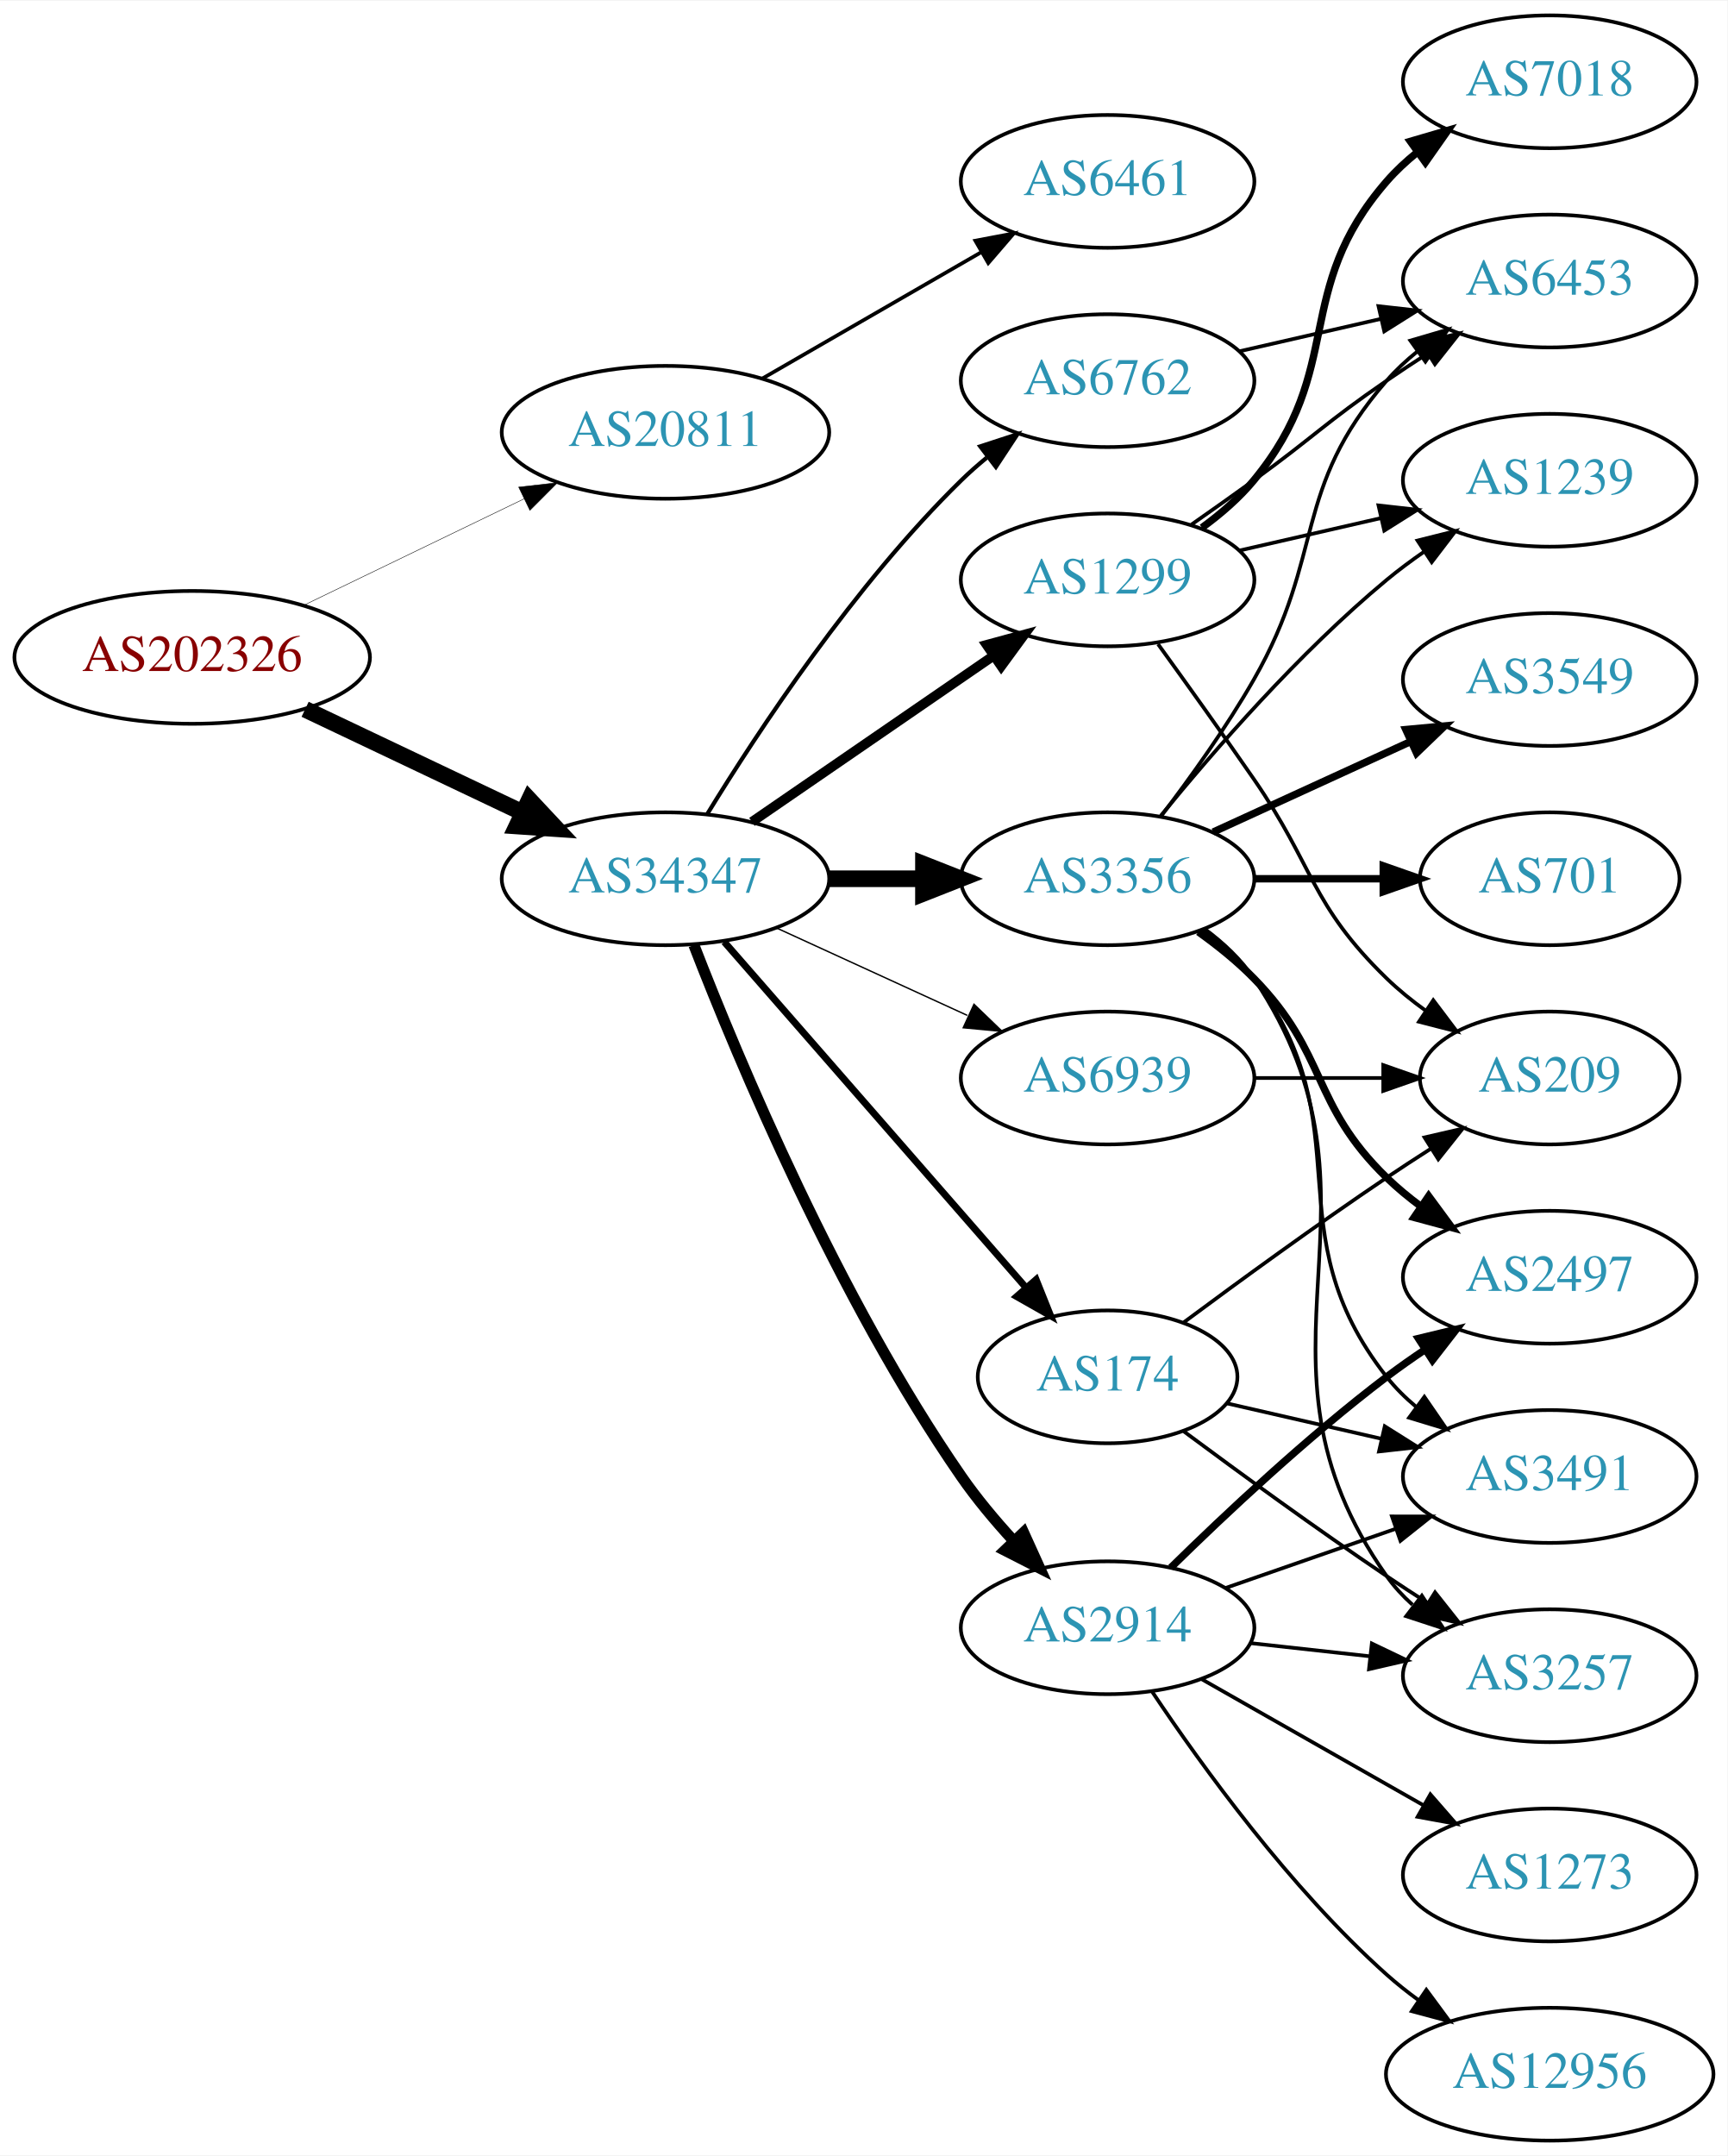
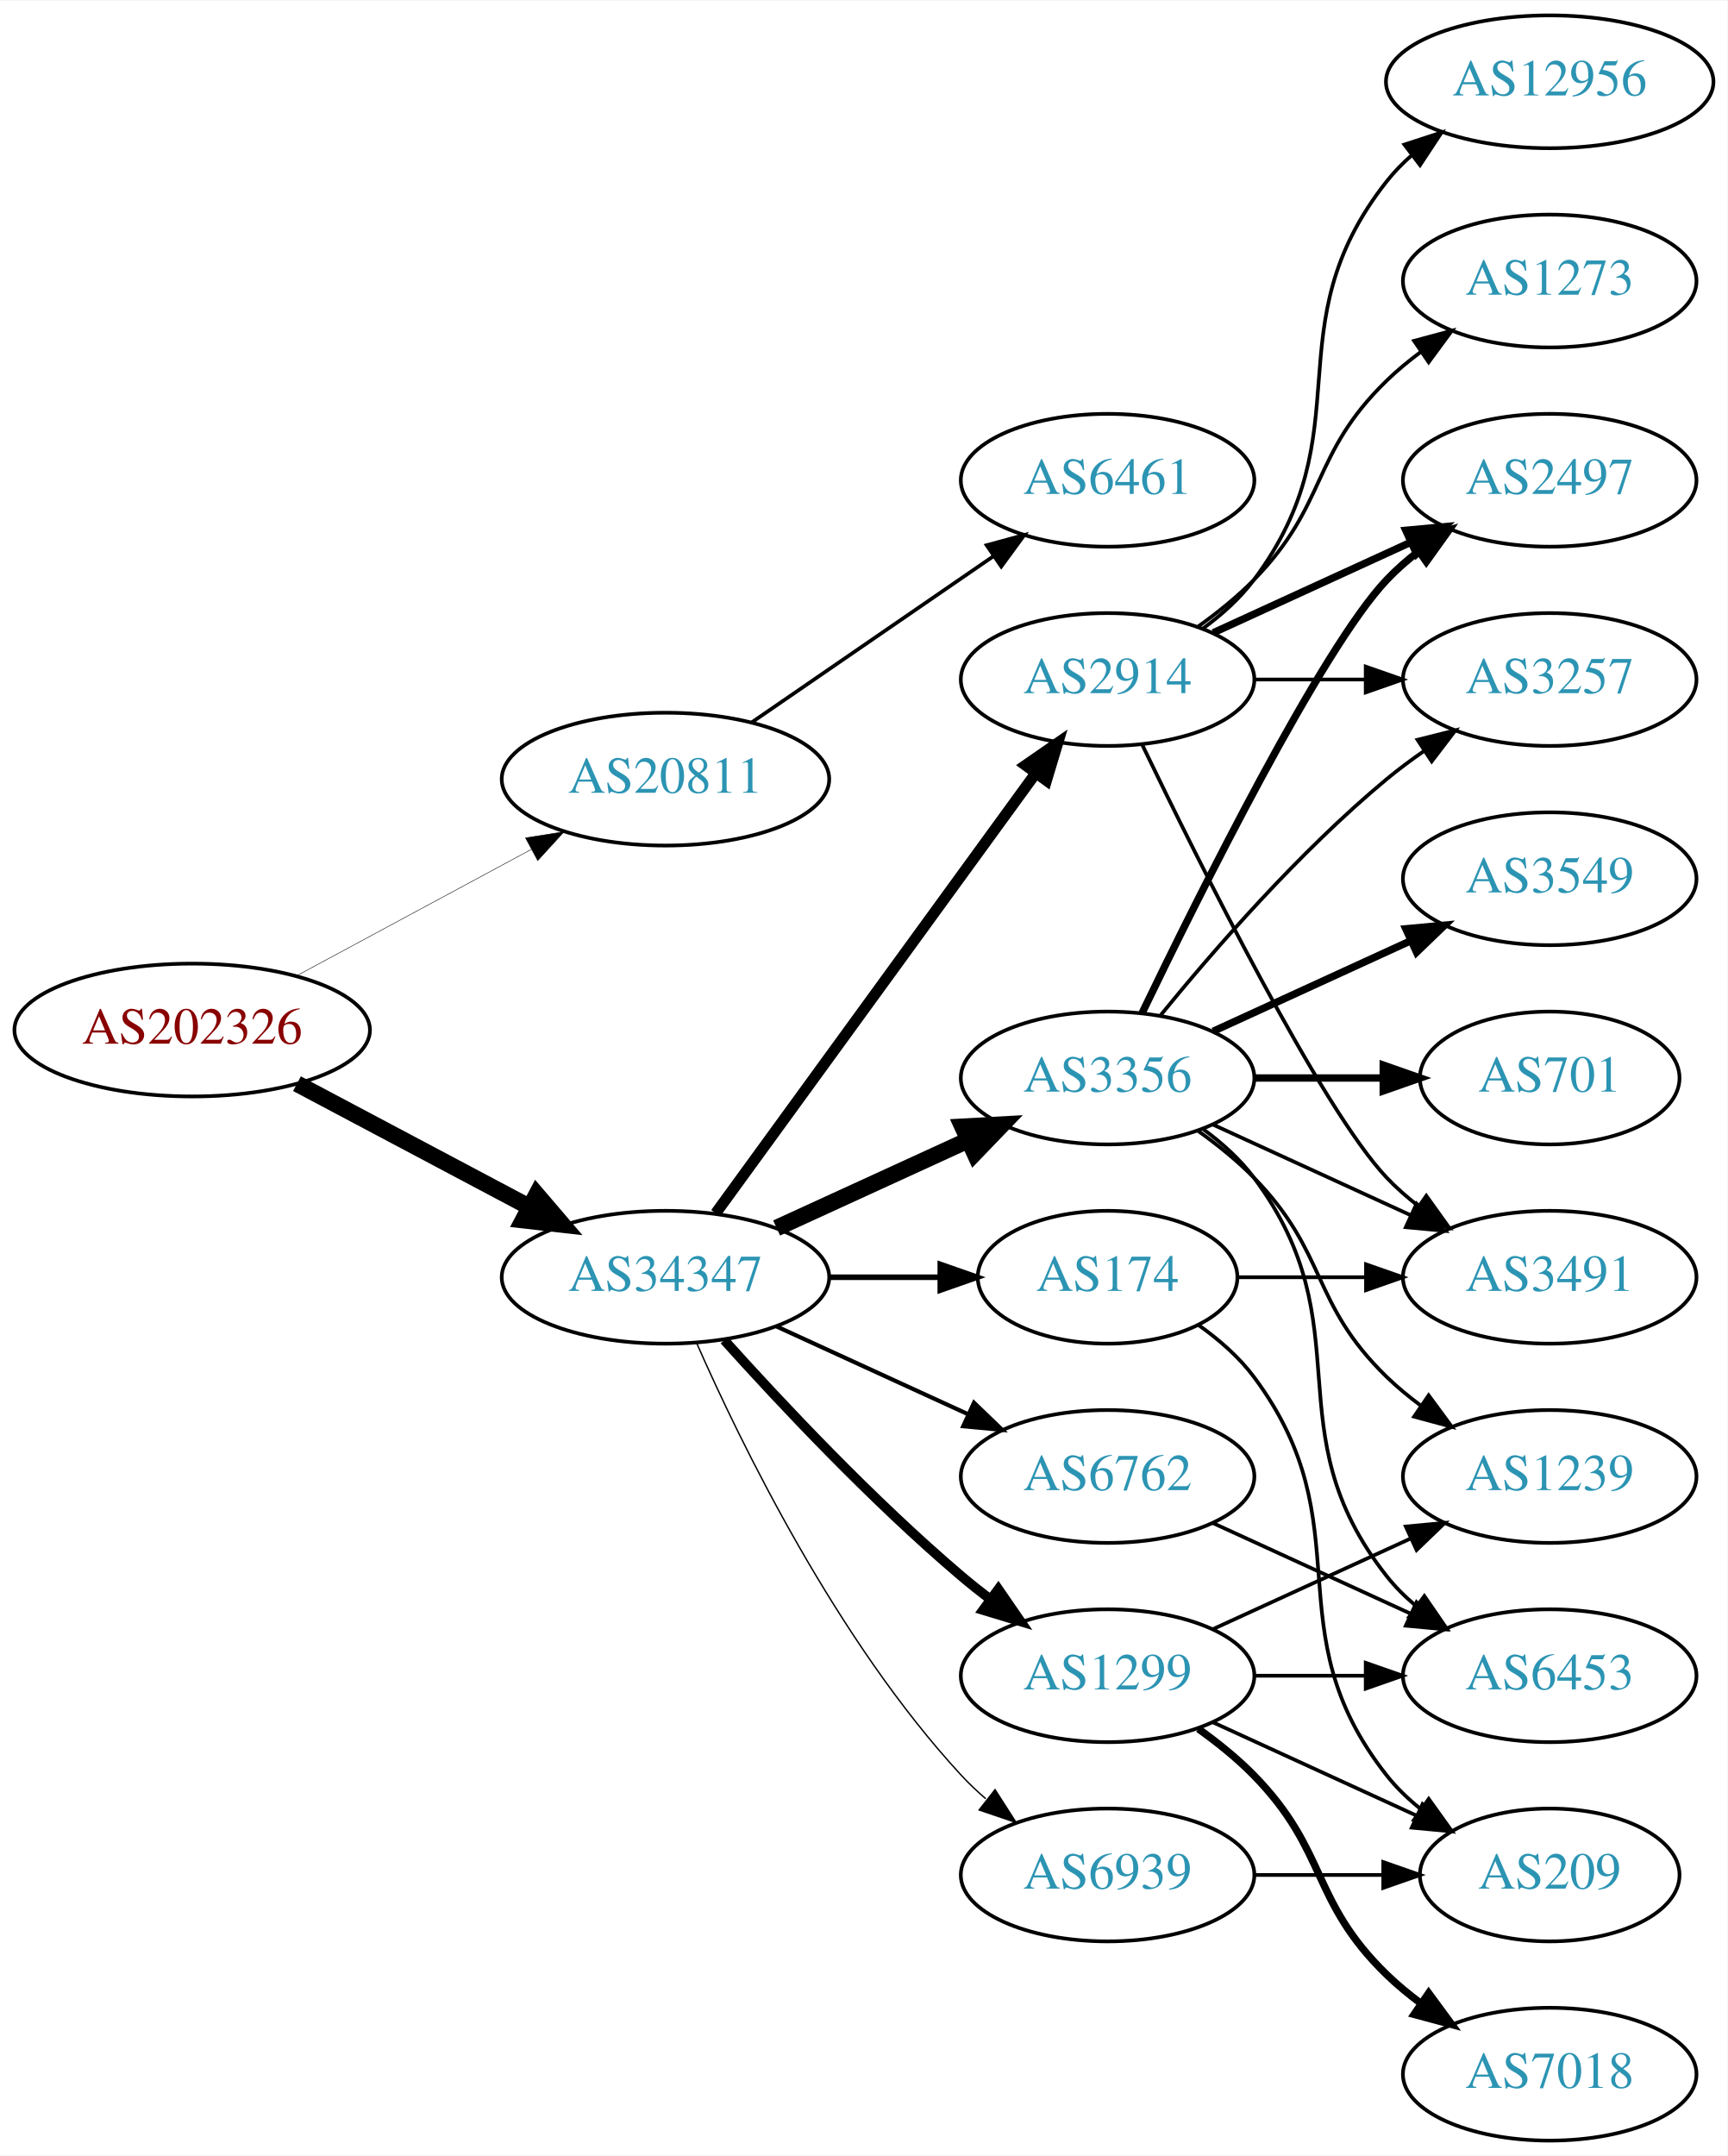
<svg xmlns="http://www.w3.org/2000/svg" xmlns:xlink="http://www.w3.org/1999/xlink" width="468pt" height="584pt" viewBox="0.00 0.00 468.27 584.00">
  <g id="graph0" class="graph" transform="scale(1 1) rotate(0) translate(4 580)">
    <polygon fill="white" stroke="none" points="-4,4 -4,-580 464.269,-580 464.269,4 -4,4" />
    <g id="node1" class="node">
      <g id="a_node1">
        <a xlink:href="/asn/202326" xlink:title="AS202326 ~ odissea [AT]">
-           <ellipse fill="#ffffff" stroke="black" cx="48.096" cy="-402" rx="48.192" ry="18" />
-           <text text-anchor="middle" x="48.096" y="-398.3" font-family="Times,serif" font-size="14.00" fill="#880000">AS202326</text>
+           <ellipse fill="#ffffff" stroke="black" cx="48.096" cy="-301" rx="48.192" ry="18" />
+           <text text-anchor="middle" x="48.096" y="-297.3" font-family="Times,serif" font-size="14.00" fill="#880000">AS202326</text>
        </a>
      </g>
    </g>
    <g id="node2" class="node">
      <g id="a_node2">
        <a xlink:href="/asn/20811" xlink:title="AS20811 ~ Brennercom S.p.A. [IT]">
-           <ellipse fill="#ffffff" stroke="black" cx="176.388" cy="-463" rx="44.393" ry="18" />
-           <text text-anchor="middle" x="176.388" y="-459.3" font-family="Times,serif" font-size="14.00" fill="#2c94b3">AS20811</text>
+           <ellipse fill="#ffffff" stroke="black" cx="176.388" cy="-369" rx="44.393" ry="18" />
+           <text text-anchor="middle" x="176.388" y="-365.3" font-family="Times,serif" font-size="14.00" fill="#2c94b3">AS20811</text>
        </a>
      </g>
    </g>
    <g id="edge1" class="edge">
-       <path fill="none" stroke="black" stroke-width="0.125" d="M78.387,-416.148C96.171,-424.738 119.042,-435.784 138.108,-444.994" />
-       <polygon fill="black" stroke="black" stroke-width="0.125" points="136.597,-448.151 147.124,-449.348 139.641,-441.847 136.597,-448.151" />
+       <path fill="none" stroke="black" stroke-width="0.129" d="M76.499,-315.755C95.121,-325.782 119.926,-339.137 140.034,-349.964" />
+       <polygon fill="black" stroke="black" stroke-width="0.129" points="138.439,-353.081 148.903,-354.74 141.758,-346.917 138.439,-353.081" />
    </g>
    <g id="node3" class="node">
      <g id="a_node3">
        <a xlink:href="/asn/34347" xlink:title="AS34347 ~ Stadtwerke Hall in Tirol GmbH [AT]">
-           <ellipse fill="#ffffff" stroke="black" cx="176.388" cy="-342" rx="44.393" ry="18" />
-           <text text-anchor="middle" x="176.388" y="-338.3" font-family="Times,serif" font-size="14.00" fill="#2c94b3">AS34347</text>
+           <ellipse fill="#ffffff" stroke="black" cx="176.388" cy="-234" rx="44.393" ry="18" />
+           <text text-anchor="middle" x="176.388" y="-230.3" font-family="Times,serif" font-size="14.00" fill="#2c94b3">AS34347</text>
        </a>
      </g>
    </g>
    <g id="edge2" class="edge">
-       <path fill="none" stroke="black" stroke-width="4.5" d="M78.706,-387.933C96.294,-379.577 118.772,-368.898 137.627,-359.94" />
-       <polygon fill="black" stroke="black" stroke-width="4.5" points="139.49,-363.414 146.832,-355.566 136.11,-356.301 139.49,-363.414" />
+       <path fill="none" stroke="black" stroke-width="4.5" d="M76.499,-286.462C94.995,-276.65 119.591,-263.601 139.626,-252.972" />
+       <polygon fill="black" stroke="black" stroke-width="4.5" points="141.483,-256.444 148.471,-248.279 137.792,-249.488 141.483,-256.444" />
    </g>
    <g id="node4" class="node">
      <g id="a_node4">
        <a xlink:href="/asn/6461" xlink:title="AS6461 ~ Zayo Bandwidth [US]">
-           <ellipse fill="#ffffff" stroke="black" cx="296.23" cy="-531" rx="39.794" ry="18" />
-           <text text-anchor="middle" x="296.23" y="-527.3" font-family="Times,serif" font-size="14.00" fill="#2c94b3">AS6461</text>
+           <ellipse fill="#ffffff" stroke="black" cx="296.23" cy="-450" rx="39.794" ry="18" />
+           <text text-anchor="middle" x="296.23" y="-446.3" font-family="Times,serif" font-size="14.00" fill="#2c94b3">AS6461</text>
        </a>
      </g>
    </g>
    <g id="edge3" class="edge">
-       <path fill="none" stroke="black" d="M202.668,-477.588C219.987,-487.582 243.138,-500.941 261.954,-511.799" />
-       <polygon fill="black" stroke="black" points="260.388,-514.935 270.799,-516.902 263.886,-508.872 260.388,-514.935" />
+       <path fill="none" stroke="black" d="M199.83,-384.426C218.412,-397.198 244.972,-415.455 265.352,-429.463" />
+       <polygon fill="black" stroke="black" points="263.443,-432.398 273.666,-435.178 267.408,-426.629 263.443,-432.398" />
    </g>
    <g id="node5" class="node">
      <g id="a_node5">
        <a xlink:href="/asn/2914" xlink:title="AS2914 ~ NTT America, Inc. [US]">
-           <ellipse fill="#ffffff" stroke="black" cx="296.23" cy="-139" rx="39.794" ry="18" />
-           <text text-anchor="middle" x="296.23" y="-135.3" font-family="Times,serif" font-size="14.00" fill="#2c94b3">AS2914</text>
+           <ellipse fill="#ffffff" stroke="black" cx="296.23" cy="-396" rx="39.794" ry="18" />
+           <text text-anchor="middle" x="296.23" y="-392.3" font-family="Times,serif" font-size="14.00" fill="#2c94b3">AS2914</text>
        </a>
      </g>
    </g>
    <g id="edge4" class="edge">
-       <path fill="none" stroke="black" stroke-width="3" d="M184.094,-324.026C196.082,-293.08 223.096,-228.399 256.584,-180 260.697,-174.055 265.656,-168.125 270.63,-162.698" />
-       <polygon fill="black" stroke="black" stroke-width="3" points="273.454,-164.81 277.832,-155.162 268.393,-159.974 273.454,-164.81" />
+       <path fill="none" stroke="black" stroke-width="3" d="M189.999,-251.337C210.82,-279.96 252.482,-337.233 276.671,-370.486" />
+       <polygon fill="black" stroke="black" stroke-width="3" points="273.997,-372.76 282.71,-378.788 279.657,-368.642 273.997,-372.76" />
    </g>
    <g id="node6" class="node">
      <g id="a_node6">
-         <a xlink:href="/asn/6762" xlink:title="AS6762 ~ TELECOM ITALIA SPARKLE S.p.A. [IT]">
-           <ellipse fill="#ffffff" stroke="black" cx="296.23" cy="-477" rx="39.794" ry="18" />
-           <text text-anchor="middle" x="296.23" y="-473.3" font-family="Times,serif" font-size="14.00" fill="#2c94b3">AS6762</text>
+         <a xlink:href="/asn/3356" xlink:title="AS3356 ~ Level 3 Parent, LLC [US]">
+           <ellipse fill="#ffffff" stroke="black" cx="296.23" cy="-288" rx="39.794" ry="18" />
+           <text text-anchor="middle" x="296.23" y="-284.3" font-family="Times,serif" font-size="14.00" fill="#2c94b3">AS3356</text>
        </a>
      </g>
    </g>
    <g id="edge5" class="edge">
-       <path fill="none" stroke="black" stroke-width="1.125" d="M187.653,-359.44C201.462,-381.991 227.651,-421.722 256.584,-450 258.724,-452.092 261.041,-454.137 263.441,-456.106" />
-       <polygon fill="black" stroke="black" stroke-width="1.125" points="261.708,-459.185 271.782,-462.464 265.951,-453.618 261.708,-459.185" />
+       <path fill="none" stroke="black" stroke-width="4.5" d="M206.517,-247.348C222.128,-254.502 241.526,-263.391 258.198,-271.03" />
+       <polygon fill="black" stroke="black" stroke-width="4.5" points="256.919,-274.775 267.65,-275.362 260.199,-267.616 256.919,-274.775" />
    </g>
    <g id="node7" class="node">
      <g id="a_node7">
-         <a xlink:href="/asn/3356" xlink:title="AS3356 ~ Level 3 Parent, LLC [US]">
-           <ellipse fill="#ffffff" stroke="black" cx="296.23" cy="-342" rx="39.794" ry="18" />
-           <text text-anchor="middle" x="296.23" y="-338.3" font-family="Times,serif" font-size="14.00" fill="#2c94b3">AS3356</text>
+         <a xlink:href="/asn/1299" xlink:title="AS1299 ~ Telia Carrier [EU]">
+           <ellipse fill="#ffffff" stroke="black" cx="296.23" cy="-126" rx="39.794" ry="18" />
+           <text text-anchor="middle" x="296.23" y="-122.3" font-family="Times,serif" font-size="14.00" fill="#2c94b3">AS1299</text>
        </a>
      </g>
    </g>
    <g id="edge6" class="edge">
-       <path fill="none" stroke="black" stroke-width="4.5" d="M220.599,-342C228.911,-342 237.674,-342 246.156,-342" />
-       <polygon fill="black" stroke="black" stroke-width="4.5" points="246.315,-345.938 256.315,-342 246.315,-338.063 246.315,-345.938" />
+       <path fill="none" stroke="black" stroke-width="2.625" d="M192.32,-216.956C207.646,-199.903 232.582,-173.35 256.584,-153 259.081,-150.883 261.741,-148.768 264.453,-146.707" />
+       <polygon fill="black" stroke="black" stroke-width="2.625" points="266.619,-149.459 272.629,-140.734 262.489,-143.806 266.619,-149.459" />
    </g>
    <g id="node8" class="node">
      <g id="a_node8">
-         <a xlink:href="/asn/1299" xlink:title="AS1299 ~ Telia Carrier [EU]">
-           <ellipse fill="#ffffff" stroke="black" cx="296.23" cy="-423" rx="39.794" ry="18" />
-           <text text-anchor="middle" x="296.23" y="-419.3" font-family="Times,serif" font-size="14.00" fill="#2c94b3">AS1299</text>
+         <a xlink:href="/asn/174" xlink:title="AS174 ~ Cogent Communications [US]">
+           <ellipse fill="#ffffff" stroke="black" cx="296.23" cy="-234" rx="35.194" ry="18" />
+           <text text-anchor="middle" x="296.23" y="-230.3" font-family="Times,serif" font-size="14.00" fill="#2c94b3">AS174</text>
        </a>
      </g>
    </g>
    <g id="edge7" class="edge">
-       <path fill="none" stroke="black" stroke-width="2.625" d="M199.83,-357.426C218.412,-370.198 244.972,-388.455 265.352,-402.463" />
-       <polygon fill="black" stroke="black" stroke-width="2.625" points="263.443,-405.398 273.666,-408.178 267.408,-399.629 263.443,-405.398" />
+       <path fill="none" stroke="black" stroke-width="1.5" d="M220.599,-234C230.447,-234 240.926,-234 250.823,-234" />
+       <polygon fill="black" stroke="black" stroke-width="1.5" points="250.875,-237.5 260.875,-234 250.875,-230.5 250.875,-237.5" />
    </g>
    <g id="node9" class="node">
      <g id="a_node9">
-         <a xlink:href="/asn/174" xlink:title="AS174 ~ Cogent Communications [US]">
-           <ellipse fill="#ffffff" stroke="black" cx="296.23" cy="-207" rx="35.194" ry="18" />
-           <text text-anchor="middle" x="296.23" y="-203.3" font-family="Times,serif" font-size="14.00" fill="#2c94b3">AS174</text>
+         <a xlink:href="/asn/6762" xlink:title="AS6762 ~ TELECOM ITALIA SPARKLE S.p.A. [IT]">
+           <ellipse fill="#ffffff" stroke="black" cx="296.23" cy="-180" rx="39.794" ry="18" />
+           <text text-anchor="middle" x="296.23" y="-176.3" font-family="Times,serif" font-size="14.00" fill="#2c94b3">AS6762</text>
        </a>
      </g>
    </g>
    <g id="edge8" class="edge">
-       <path fill="none" stroke="black" stroke-width="1.875" d="M192.312,-324.902C212.967,-301.24 250.38,-258.38 273.956,-231.371" />
-       <polygon fill="black" stroke="black" stroke-width="1.875" points="276.856,-233.372 280.795,-223.537 271.582,-228.769 276.856,-233.372" />
+       <path fill="none" stroke="black" stroke-width="1.125" d="M206.517,-220.652C222.128,-213.498 241.526,-204.609 258.198,-196.97" />
+       <polygon fill="black" stroke="black" stroke-width="1.125" points="260.017,-199.986 267.65,-192.638 257.101,-193.622 260.017,-199.986" />
    </g>
    <g id="node10" class="node">
      <g id="a_node10">
        <a xlink:href="/asn/6939" xlink:title="AS6939 ~ Hurricane Electric LLC [US]">
-           <ellipse fill="#ffffff" stroke="black" cx="296.23" cy="-288" rx="39.794" ry="18" />
-           <text text-anchor="middle" x="296.23" y="-284.3" font-family="Times,serif" font-size="14.00" fill="#2c94b3">AS6939</text>
+           <ellipse fill="#ffffff" stroke="black" cx="296.23" cy="-72" rx="39.794" ry="18" />
+           <text text-anchor="middle" x="296.23" y="-68.3" font-family="Times,serif" font-size="14.00" fill="#2c94b3">AS6939</text>
        </a>
      </g>
    </g>
    <g id="edge9" class="edge">
-       <path fill="none" stroke="black" stroke-width="0.375" d="M206.517,-328.652C222.128,-321.498 241.526,-312.609 258.198,-304.97" />
-       <polygon fill="black" stroke="black" stroke-width="0.375" points="260.017,-307.986 267.65,-300.638 257.101,-301.622 260.017,-307.986" />
+       <path fill="none" stroke="black" stroke-width="0.375" d="M184.803,-216.239C196.872,-188.817 222.843,-135.527 256.584,-99 258.614,-96.802 260.853,-94.681 263.199,-92.66" />
+       <polygon fill="black" stroke="black" stroke-width="0.375" points="265.726,-95.126 271.443,-86.206 261.411,-89.614 265.726,-95.126" />
+     </g>
+     <g id="node11" class="node">
+       <g id="a_node11">
+         <a xlink:href="/asn/2497" xlink:title="AS2497 ~ Internet Initiative Japan Inc. [JP]">
+           <ellipse fill="#ffffff" stroke="black" cx="416.073" cy="-450" rx="39.794" ry="18" />
+           <text text-anchor="middle" x="416.073" y="-446.3" font-family="Times,serif" font-size="14.00" fill="#2c94b3">AS2497</text>
+         </a>
+       </g>
+     </g>
+     <g id="edge10" class="edge">
+       <path fill="none" stroke="black" stroke-width="2" d="M324.859,-408.661C340.816,-415.973 361.087,-425.261 378.369,-433.181" />
+       <polygon fill="black" stroke="black" stroke-width="2" points="377.068,-436.435 387.617,-437.419 379.984,-430.071 377.068,-436.435" />
+     </g>
+     <g id="node12" class="node">
+       <g id="a_node12">
+         <a xlink:href="/asn/3491" xlink:title="AS3491 ~ PCCW Global, Inc. [US]">
+           <ellipse fill="#ffffff" stroke="black" cx="416.073" cy="-234" rx="39.794" ry="18" />
+           <text text-anchor="middle" x="416.073" y="-230.3" font-family="Times,serif" font-size="14.00" fill="#2c94b3">AS3491</text>
+         </a>
+       </g>
+     </g>
+     <g id="edge11" class="edge">
+       <path fill="none" stroke="black" d="M305.577,-378.405C321.044,-346.268 354.19,-279.66 371.877,-261 374.462,-258.272 377.38,-255.706 380.448,-253.323" />
+       <polygon fill="black" stroke="black" points="382.627,-256.07 388.797,-247.457 378.602,-250.342 382.627,-256.07" />
+     </g>
+     <g id="node13" class="node">
+       <g id="a_node13">
+         <a xlink:href="/asn/3257" xlink:title="AS3257 ~ GTT [DE]">
+           <ellipse fill="#ffffff" stroke="black" cx="416.073" cy="-396" rx="39.794" ry="18" />
+           <text text-anchor="middle" x="416.073" y="-392.3" font-family="Times,serif" font-size="14.00" fill="#2c94b3">AS3257</text>
+         </a>
+       </g>
+     </g>
+     <g id="edge12" class="edge">
+       <path fill="none" stroke="black" d="M336.143,-396C345.696,-396 356.046,-396 366.008,-396" />
+       <polygon fill="black" stroke="black" points="366.201,-399.5 376.201,-396 366.201,-392.5 366.201,-399.5" />
+     </g>
+     <g id="node14" class="node">
+       <g id="a_node14">
+         <a xlink:href="/asn/12956" xlink:title="AS12956 ~ TELXIUS [ES]">
+           <ellipse fill="#ffffff" stroke="black" cx="416.073" cy="-558" rx="44.393" ry="18" />
+           <text text-anchor="middle" x="416.073" y="-554.3" font-family="Times,serif" font-size="14.00" fill="#2c94b3">AS12956</text>
+         </a>
+       </g>
+     </g>
+     <g id="edge13" class="edge">
+       <path fill="none" stroke="black" d="M322.161,-409.882C327.237,-413.611 332.155,-418.016 335.877,-423 366.148,-463.542 340.578,-491.246 371.877,-531 373.901,-533.571 376.242,-535.963 378.767,-538.174" />
+       <polygon fill="black" stroke="black" points="376.681,-540.984 386.756,-544.261 380.923,-535.416 376.681,-540.984" />
    </g>
    <g id="node15" class="node">
      <g id="a_node15">
-         <a xlink:href="/asn/3257" xlink:title="AS3257 ~ GTT [DE]">
-           <ellipse fill="#ffffff" stroke="black" cx="416.073" cy="-126" rx="39.794" ry="18" />
-           <text text-anchor="middle" x="416.073" y="-122.3" font-family="Times,serif" font-size="14.00" fill="#2c94b3">AS3257</text>
-         </a>
-       </g>
-     </g>
-     <g id="edge26" class="edge">
-       <path fill="none" stroke="black" d="M334.84,-134.851C345.151,-133.713 356.469,-132.465 367.269,-131.274" />
-       <polygon fill="black" stroke="black" points="367.86,-134.73 377.416,-130.154 367.092,-127.772 367.86,-134.73" />
+         <a xlink:href="/asn/1273" xlink:title="AS1273 ~ Vodafone Group PLC [EU]">
+           <ellipse fill="#ffffff" stroke="black" cx="416.073" cy="-504" rx="39.794" ry="18" />
+           <text text-anchor="middle" x="416.073" y="-500.3" font-family="Times,serif" font-size="14.00" fill="#2c94b3">AS1273</text>
+         </a>
+       </g>
+     </g>
+     <g id="edge14" class="edge">
+       <path fill="none" stroke="black" d="M320.824,-410.389C326.08,-414.148 331.412,-418.437 335.877,-423 356.049,-443.617 351.183,-456.906 371.877,-477 374.722,-479.763 377.896,-482.386 381.196,-484.834" />
+       <polygon fill="black" stroke="black" points="379.312,-487.786 389.544,-490.538 383.261,-482.006 379.312,-487.786" />
+     </g>
+     <g id="edge18" class="edge">
+       <path fill="none" stroke="black" stroke-width="2" d="M305.577,-305.595C321.044,-337.732 354.19,-404.34 371.877,-423 374.462,-425.728 377.38,-428.294 380.448,-430.677" />
+       <polygon fill="black" stroke="black" stroke-width="2" points="378.602,-433.658 388.797,-436.543 382.627,-427.93 378.602,-433.658" />
+     </g>
+     <g id="edge20" class="edge">
+       <path fill="none" stroke="black" d="M324.859,-275.339C340.816,-268.027 361.087,-258.739 378.369,-250.819" />
+       <polygon fill="black" stroke="black" points="379.984,-253.929 387.617,-246.581 377.068,-247.565 379.984,-253.929" />
+     </g>
+     <g id="edge16" class="edge">
+       <path fill="none" stroke="black" d="M310.649,-305.065C324.764,-322.375 348.178,-349.345 371.877,-369 375.093,-371.668 378.594,-374.27 382.164,-376.741" />
+       <polygon fill="black" stroke="black" points="380.242,-379.666 390.52,-382.236 384.088,-373.817 380.242,-379.666" />
    </g>
    <g id="node16" class="node">
      <g id="a_node16">
-         <a xlink:href="/asn/2497" xlink:title="AS2497 ~ Internet Initiative Japan Inc. [JP]">
-           <ellipse fill="#ffffff" stroke="black" cx="416.073" cy="-234" rx="39.794" ry="18" />
-           <text text-anchor="middle" x="416.073" y="-230.3" font-family="Times,serif" font-size="14.00" fill="#2c94b3">AS2497</text>
-         </a>
-       </g>
-     </g>
-     <g id="edge27" class="edge">
-       <path fill="none" stroke="black" stroke-width="2" d="M313.378,-155.296C328.015,-169.671 350.504,-190.795 371.877,-207 375.206,-209.525 378.779,-212.037 382.39,-214.456" />
-       <polygon fill="black" stroke="black" stroke-width="2" points="380.496,-217.399 390.793,-219.892 384.298,-211.522 380.496,-217.399" />
+         <a xlink:href="/asn/701" xlink:title="AS701 ~ UUNET [US]">
+           <ellipse fill="#ffffff" stroke="black" cx="416.073" cy="-288" rx="35.194" ry="18" />
+           <text text-anchor="middle" x="416.073" y="-284.3" font-family="Times,serif" font-size="14.00" fill="#2c94b3">AS701</text>
+         </a>
+       </g>
+     </g>
+     <g id="edge15" class="edge">
+       <path fill="none" stroke="black" stroke-width="2" d="M336.143,-288C347.23,-288 359.389,-288 370.771,-288" />
+       <polygon fill="black" stroke="black" stroke-width="2" points="370.953,-291.5 380.953,-288 370.953,-284.5 370.953,-291.5" />
    </g>
    <g id="node17" class="node">
      <g id="a_node17">
-         <a xlink:href="/asn/3491" xlink:title="AS3491 ~ PCCW Global, Inc. [US]">
+         <a xlink:href="/asn/3549" xlink:title="AS3549 ~ Level 3 Parent, LLC [US]">
+           <ellipse fill="#ffffff" stroke="black" cx="416.073" cy="-342" rx="39.794" ry="18" />
+           <text text-anchor="middle" x="416.073" y="-338.3" font-family="Times,serif" font-size="14.00" fill="#2c94b3">AS3549</text>
+         </a>
+       </g>
+     </g>
+     <g id="edge17" class="edge">
+       <path fill="none" stroke="black" stroke-width="2" d="M324.859,-300.661C340.816,-307.973 361.087,-317.261 378.369,-325.181" />
+       <polygon fill="black" stroke="black" stroke-width="2" points="377.068,-328.435 387.617,-329.419 379.984,-322.071 377.068,-328.435" />
+     </g>
+     <g id="node18" class="node">
+       <g id="a_node18">
+         <a xlink:href="/asn/1239" xlink:title="AS1239 ~ Sprint [US]">
          <ellipse fill="#ffffff" stroke="black" cx="416.073" cy="-180" rx="39.794" ry="18" />
-           <text text-anchor="middle" x="416.073" y="-176.3" font-family="Times,serif" font-size="14.00" fill="#2c94b3">AS3491</text>
-         </a>
-       </g>
-     </g>
-     <g id="edge25" class="edge">
-       <path fill="none" stroke="black" d="M328.192,-149.772C342.289,-154.677 359.165,-160.548 374.278,-165.807" />
-       <polygon fill="black" stroke="black" points="373.314,-169.177 383.909,-169.157 375.614,-162.566 373.314,-169.177" />
+           <text text-anchor="middle" x="416.073" y="-176.3" font-family="Times,serif" font-size="14.00" fill="#2c94b3">AS1239</text>
+         </a>
+       </g>
+     </g>
+     <g id="edge19" class="edge">
+       <path fill="none" stroke="black" d="M320.824,-273.611C326.08,-269.852 331.412,-265.563 335.877,-261 356.049,-240.383 351.183,-227.094 371.877,-207 374.722,-204.237 377.896,-201.614 381.196,-199.166" />
+       <polygon fill="black" stroke="black" points="383.261,-201.994 389.544,-193.462 379.312,-196.214 383.261,-201.994" />
+     </g>
+     <g id="node19" class="node">
+       <g id="a_node19">
+         <a xlink:href="/asn/6453" xlink:title="AS6453 ~ TATA COMMUNICATIONS (AMERICA) INC [US]">
+           <ellipse fill="#ffffff" stroke="black" cx="416.073" cy="-126" rx="39.794" ry="18" />
+           <text text-anchor="middle" x="416.073" y="-122.3" font-family="Times,serif" font-size="14.00" fill="#2c94b3">AS6453</text>
+         </a>
+       </g>
+     </g>
+     <g id="edge21" class="edge">
+       <path fill="none" stroke="black" d="M322.161,-274.118C327.237,-270.389 332.155,-265.984 335.877,-261 366.148,-220.458 340.578,-192.754 371.877,-153 374.202,-150.047 376.945,-147.33 379.904,-144.853" />
+       <polygon fill="black" stroke="black" points="382.097,-147.585 388.101,-138.855 377.964,-141.936 382.097,-147.585" />
+     </g>
+     <g id="edge24" class="edge">
+       <path fill="none" stroke="black" d="M324.859,-138.661C340.816,-145.973 361.087,-155.261 378.369,-163.181" />
+       <polygon fill="black" stroke="black" points="377.068,-166.435 387.617,-167.419 379.984,-160.071 377.068,-166.435" />
+     </g>
+     <g id="edge26" class="edge">
+       <path fill="none" stroke="black" d="M336.143,-126C345.696,-126 356.046,-126 366.008,-126" />
+       <polygon fill="black" stroke="black" points="366.201,-129.5 376.201,-126 366.201,-122.5 366.201,-129.5" />
    </g>
    <g id="node20" class="node">
      <g id="a_node20">
-         <a xlink:href="/asn/12956" xlink:title="AS12956 ~ TELXIUS [ES]">
-           <ellipse fill="#ffffff" stroke="black" cx="416.073" cy="-18" rx="44.393" ry="18" />
-           <text text-anchor="middle" x="416.073" y="-14.3" font-family="Times,serif" font-size="14.00" fill="#2c94b3">AS12956</text>
-         </a>
-       </g>
-     </g>
-     <g id="edge28" class="edge">
-       <path fill="none" stroke="black" d="M308.372,-121.583C321.78,-101.518 345.768,-68.325 371.877,-45 374.529,-42.63 377.414,-40.339 380.394,-38.159" />
-       <polygon fill="black" stroke="black" points="382.634,-40.868 388.924,-32.342 378.69,-35.084 382.634,-40.868" />
+         <a xlink:href="/asn/7018" xlink:title="AS7018 ~ AT&amp;T Services, Inc. [US]">
+           <ellipse fill="#ffffff" stroke="black" cx="416.073" cy="-18" rx="39.794" ry="18" />
+           <text text-anchor="middle" x="416.073" y="-14.3" font-family="Times,serif" font-size="14.00" fill="#2c94b3">AS7018</text>
+         </a>
+       </g>
+     </g>
+     <g id="edge23" class="edge">
+       <path fill="none" stroke="black" stroke-width="2" d="M320.824,-111.611C326.08,-107.852 331.412,-103.563 335.877,-99 356.049,-78.383 351.183,-65.094 371.877,-45 374.722,-42.237 377.896,-39.614 381.196,-37.166" />
+       <polygon fill="black" stroke="black" stroke-width="2" points="383.261,-39.993 389.544,-31.462 379.312,-34.214 383.261,-39.993" />
    </g>
    <g id="node21" class="node">
      <g id="a_node21">
-         <a xlink:href="/asn/1273" xlink:title="AS1273 ~ Vodafone Group PLC [EU]">
-           <ellipse fill="#ffffff" stroke="black" cx="416.073" cy="-72" rx="39.794" ry="18" />
-           <text text-anchor="middle" x="416.073" y="-68.3" font-family="Times,serif" font-size="14.00" fill="#2c94b3">AS1273</text>
-         </a>
-       </g>
+         <a xlink:href="/asn/209" xlink:title="AS209 ~ CenturyLink Communications, LLC [US]">
+           <ellipse fill="#ffffff" stroke="black" cx="416.073" cy="-72" rx="35.194" ry="18" />
+           <text text-anchor="middle" x="416.073" y="-68.3" font-family="Times,serif" font-size="14.00" fill="#2c94b3">AS209</text>
+         </a>
+       </g>
+     </g>
+     <g id="edge25" class="edge">
+       <path fill="none" stroke="black" d="M324.859,-113.339C341.275,-105.817 362.257,-96.202 379.854,-88.139" />
+       <polygon fill="black" stroke="black" points="381.598,-91.189 389.231,-83.842 378.682,-84.826 381.598,-91.189" />
+     </g>
+     <g id="edge27" class="edge">
+       <path fill="none" stroke="black" d="M331.632,-234C342.456,-234 354.623,-234 366.25,-234" />
+       <polygon fill="black" stroke="black" points="366.281,-237.5 376.281,-234 366.281,-230.5 366.281,-237.5" />
+     </g>
+     <g id="edge28" class="edge">
+       <path fill="none" stroke="black" d="M320.956,-220.989C326.453,-217.081 331.861,-212.378 335.877,-207 366.148,-166.458 340.578,-138.754 371.877,-99 374.523,-95.639 377.712,-92.584 381.143,-89.839" />
+       <polygon fill="black" stroke="black" points="383.281,-92.614 389.45,-84 379.256,-86.887 383.281,-92.614" />
+     </g>
+     <g id="edge22" class="edge">
+       <path fill="none" stroke="black" d="M324.859,-167.339C340.816,-160.027 361.087,-150.739 378.369,-142.819" />
+       <polygon fill="black" stroke="black" points="379.984,-145.929 387.617,-138.581 377.068,-139.565 379.984,-145.929" />
    </g>
    <g id="edge29" class="edge">
-       <path fill="none" stroke="black" d="M321.647,-125.118C339.107,-115.191 362.807,-101.716 381.968,-90.822" />
-       <polygon fill="black" stroke="black" points="383.724,-93.85 390.687,-85.865 380.264,-87.765 383.724,-93.85" />
-     </g>
-     <g id="node11" class="node">
-       <g id="a_node11">
-         <a xlink:href="/asn/6453" xlink:title="AS6453 ~ TATA COMMUNICATIONS (AMERICA) INC [US]">
-           <ellipse fill="#ffffff" stroke="black" cx="416.073" cy="-504" rx="39.794" ry="18" />
-           <text text-anchor="middle" x="416.073" y="-500.3" font-family="Times,serif" font-size="14.00" fill="#2c94b3">AS6453</text>
-         </a>
-       </g>
-     </g>
-     <g id="edge10" class="edge">
-       <path fill="none" stroke="black" d="M331.949,-484.955C343.949,-487.704 357.57,-490.825 370.263,-493.733" />
-       <polygon fill="black" stroke="black" points="369.665,-497.187 380.194,-496.009 371.229,-490.364 369.665,-497.187" />
-     </g>
-     <g id="edge16" class="edge">
-       <path fill="none" stroke="black" d="M310.691,-358.913C318.584,-369.27 328.434,-382.992 335.877,-396 355.441,-430.194 346.043,-447.258 371.877,-477 374.341,-479.838 377.178,-482.477 380.196,-484.906" />
-       <polygon fill="black" stroke="black" points="378.306,-487.858 388.474,-490.836 382.383,-482.167 378.306,-487.858" />
-     </g>
-     <g id="node12" class="node">
-       <g id="a_node12">
-         <a xlink:href="/asn/701" xlink:title="AS701 ~ UUNET [US]">
-           <ellipse fill="#ffffff" stroke="black" cx="416.073" cy="-342" rx="35.194" ry="18" />
-           <text text-anchor="middle" x="416.073" y="-338.3" font-family="Times,serif" font-size="14.00" fill="#2c94b3">AS701</text>
-         </a>
-       </g>
-     </g>
-     <g id="edge11" class="edge">
-       <path fill="none" stroke="black" stroke-width="2" d="M336.143,-342C347.23,-342 359.389,-342 370.771,-342" />
-       <polygon fill="black" stroke="black" stroke-width="2" points="370.953,-345.5 380.953,-342 370.953,-338.5 370.953,-345.5" />
-     </g>
-     <g id="node13" class="node">
-       <g id="a_node13">
-         <a xlink:href="/asn/3549" xlink:title="AS3549 ~ Level 3 Parent, LLC [US]">
-           <ellipse fill="#ffffff" stroke="black" cx="416.073" cy="-396" rx="39.794" ry="18" />
-           <text text-anchor="middle" x="416.073" y="-392.3" font-family="Times,serif" font-size="14.00" fill="#2c94b3">AS3549</text>
-         </a>
-       </g>
-     </g>
-     <g id="edge12" class="edge">
-       <path fill="none" stroke="black" stroke-width="2" d="M324.859,-354.661C340.816,-361.973 361.087,-371.261 378.369,-379.181" />
-       <polygon fill="black" stroke="black" stroke-width="2" points="377.068,-382.435 387.617,-383.419 379.984,-376.071 377.068,-382.435" />
-     </g>
-     <g id="node14" class="node">
-       <g id="a_node14">
-         <a xlink:href="/asn/1239" xlink:title="AS1239 ~ Sprint [US]">
-           <ellipse fill="#ffffff" stroke="black" cx="416.073" cy="-450" rx="39.794" ry="18" />
-           <text text-anchor="middle" x="416.073" y="-446.3" font-family="Times,serif" font-size="14.00" fill="#2c94b3">AS1239</text>
-         </a>
-       </g>
-     </g>
-     <g id="edge13" class="edge">
-       <path fill="none" stroke="black" d="M310.649,-359.065C324.764,-376.375 348.178,-403.345 371.877,-423 375.093,-425.668 378.594,-428.27 382.164,-430.741" />
-       <polygon fill="black" stroke="black" points="380.242,-433.666 390.52,-436.236 384.088,-427.817 380.242,-433.666" />
-     </g>
-     <g id="edge14" class="edge">
-       <path fill="none" stroke="black" d="M322.549,-328.393C327.605,-324.649 332.417,-320.169 335.877,-315 376.901,-253.706 329.297,-213.225 371.877,-153 373.868,-150.184 376.255,-147.599 378.871,-145.24" />
-       <polygon fill="black" stroke="black" points="381.423,-147.694 387.239,-138.838 377.17,-142.135 381.423,-147.694" />
-     </g>
-     <g id="edge15" class="edge">
-       <path fill="none" stroke="black" stroke-width="2" d="M320.824,-327.611C326.08,-323.852 331.412,-319.563 335.877,-315 356.049,-294.383 351.183,-281.094 371.877,-261 374.722,-258.237 377.896,-255.614 381.196,-253.166" />
-       <polygon fill="black" stroke="black" stroke-width="2" points="383.261,-255.994 389.544,-247.462 379.312,-250.214 383.261,-255.994" />
-     </g>
-     <g id="edge17" class="edge">
-       <path fill="none" stroke="black" d="M322.161,-328.118C327.237,-324.389 332.155,-319.984 335.877,-315 366.148,-274.458 340.578,-246.754 371.877,-207 374.202,-204.047 376.945,-201.33 379.904,-198.853" />
-       <polygon fill="black" stroke="black" points="382.097,-201.585 388.101,-192.855 377.964,-195.936 382.097,-201.585" />
-     </g>
-     <g id="edge20" class="edge">
-       <path fill="none" stroke="black" d="M318.987,-438.009C324.522,-441.879 330.44,-446.064 335.877,-450 352.076,-461.729 355.382,-465.689 371.877,-477 375.405,-479.419 379.142,-481.889 382.884,-484.302" />
-       <polygon fill="black" stroke="black" points="381.205,-487.382 391.524,-489.784 384.955,-481.472 381.205,-487.382" />
-     </g>
-     <g id="edge18" class="edge">
-       <path fill="none" stroke="black" d="M331.949,-430.955C343.949,-433.704 357.57,-436.825 370.263,-439.733" />
-       <polygon fill="black" stroke="black" points="369.665,-443.187 380.194,-442.009 371.229,-436.364 369.665,-443.187" />
-     </g>
-     <g id="node18" class="node">
-       <g id="a_node18">
-         <a xlink:href="/asn/7018" xlink:title="AS7018 ~ AT&amp;T Services, Inc. [US]">
-           <ellipse fill="#ffffff" stroke="black" cx="416.073" cy="-558" rx="39.794" ry="18" />
-           <text text-anchor="middle" x="416.073" y="-554.3" font-family="Times,serif" font-size="14.00" fill="#2c94b3">AS7018</text>
-         </a>
-       </g>
-     </g>
-     <g id="edge19" class="edge">
-       <path fill="none" stroke="black" stroke-width="2" d="M321.811,-437.156C326.905,-440.872 331.919,-445.201 335.877,-450 360.941,-480.394 346.043,-501.258 371.877,-531 374.341,-533.838 377.178,-536.477 380.196,-538.906" />
-       <polygon fill="black" stroke="black" stroke-width="2" points="378.306,-541.858 388.474,-544.836 382.383,-536.167 378.306,-541.858" />
-     </g>
-     <g id="node19" class="node">
-       <g id="a_node19">
-         <a xlink:href="/asn/209" xlink:title="AS209 ~ CenturyLink Communications, LLC [US]">
-           <ellipse fill="#ffffff" stroke="black" cx="416.073" cy="-288" rx="35.194" ry="18" />
-           <text text-anchor="middle" x="416.073" y="-284.3" font-family="Times,serif" font-size="14.00" fill="#2c94b3">AS209</text>
-         </a>
-       </g>
-     </g>
-     <g id="edge21" class="edge">
-       <path fill="none" stroke="black" d="M309.909,-405.594C317.525,-395.063 327.358,-381.33 335.877,-369 352.272,-345.269 351.183,-335.094 371.877,-315 375.104,-311.866 378.755,-308.911 382.534,-306.188" />
-       <polygon fill="black" stroke="black" points="384.512,-309.075 390.894,-300.617 380.631,-303.25 384.512,-309.075" />
-     </g>
-     <g id="edge23" class="edge">
-       <path fill="none" stroke="black" d="M316.932,-192.19C331.834,-181.125 352.902,-165.772 371.877,-153 375.426,-150.611 379.176,-148.161 382.924,-145.758" />
-       <polygon fill="black" stroke="black" points="384.993,-148.591 391.573,-140.288 381.251,-142.675 384.993,-148.591" />
-     </g>
-     <g id="edge22" class="edge">
-       <path fill="none" stroke="black" d="M328.5,-199.835C341.34,-196.894 356.444,-193.433 370.412,-190.233" />
-       <polygon fill="black" stroke="black" points="371.367,-193.605 380.332,-187.96 369.803,-186.781 371.367,-193.605" />
-     </g>
-     <g id="edge24" class="edge">
-       <path fill="none" stroke="black" d="M316.932,-221.81C331.834,-232.875 352.902,-248.228 371.877,-261 375.694,-263.569 379.744,-266.21 383.774,-268.786" />
-       <polygon fill="black" stroke="black" points="382.143,-271.895 392.468,-274.271 385.878,-265.975 382.143,-271.895" />
-     </g>
-     <g id="edge30" class="edge">
-       <path fill="none" stroke="black" d="M336.143,-288C347.23,-288 359.389,-288 370.771,-288" />
-       <polygon fill="black" stroke="black" points="370.953,-291.5 380.953,-288 370.953,-284.5 370.953,-291.5" />
+       <path fill="none" stroke="black" d="M336.143,-72C347.23,-72 359.389,-72 370.771,-72" />
+       <polygon fill="black" stroke="black" points="370.953,-75.5 380.953,-72 370.953,-68.5 370.953,-75.5" />
    </g>
  </g>
</svg>
